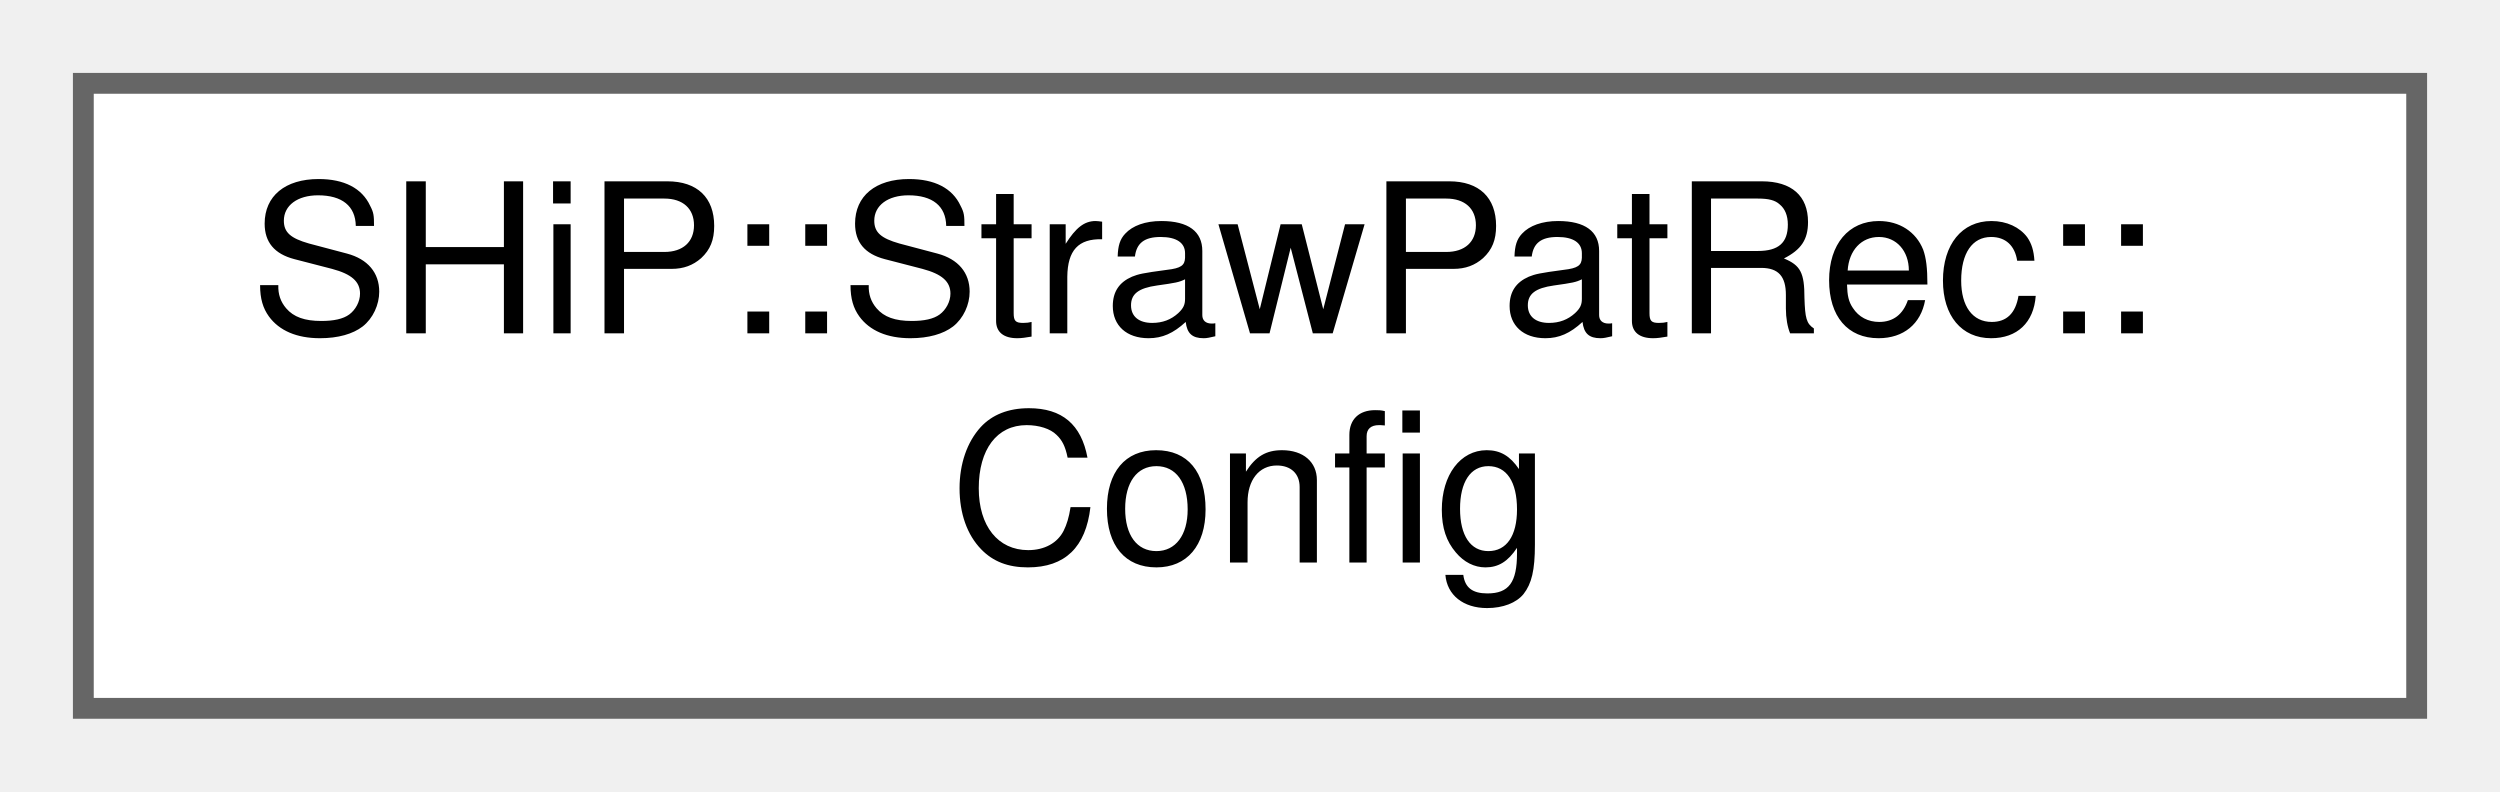
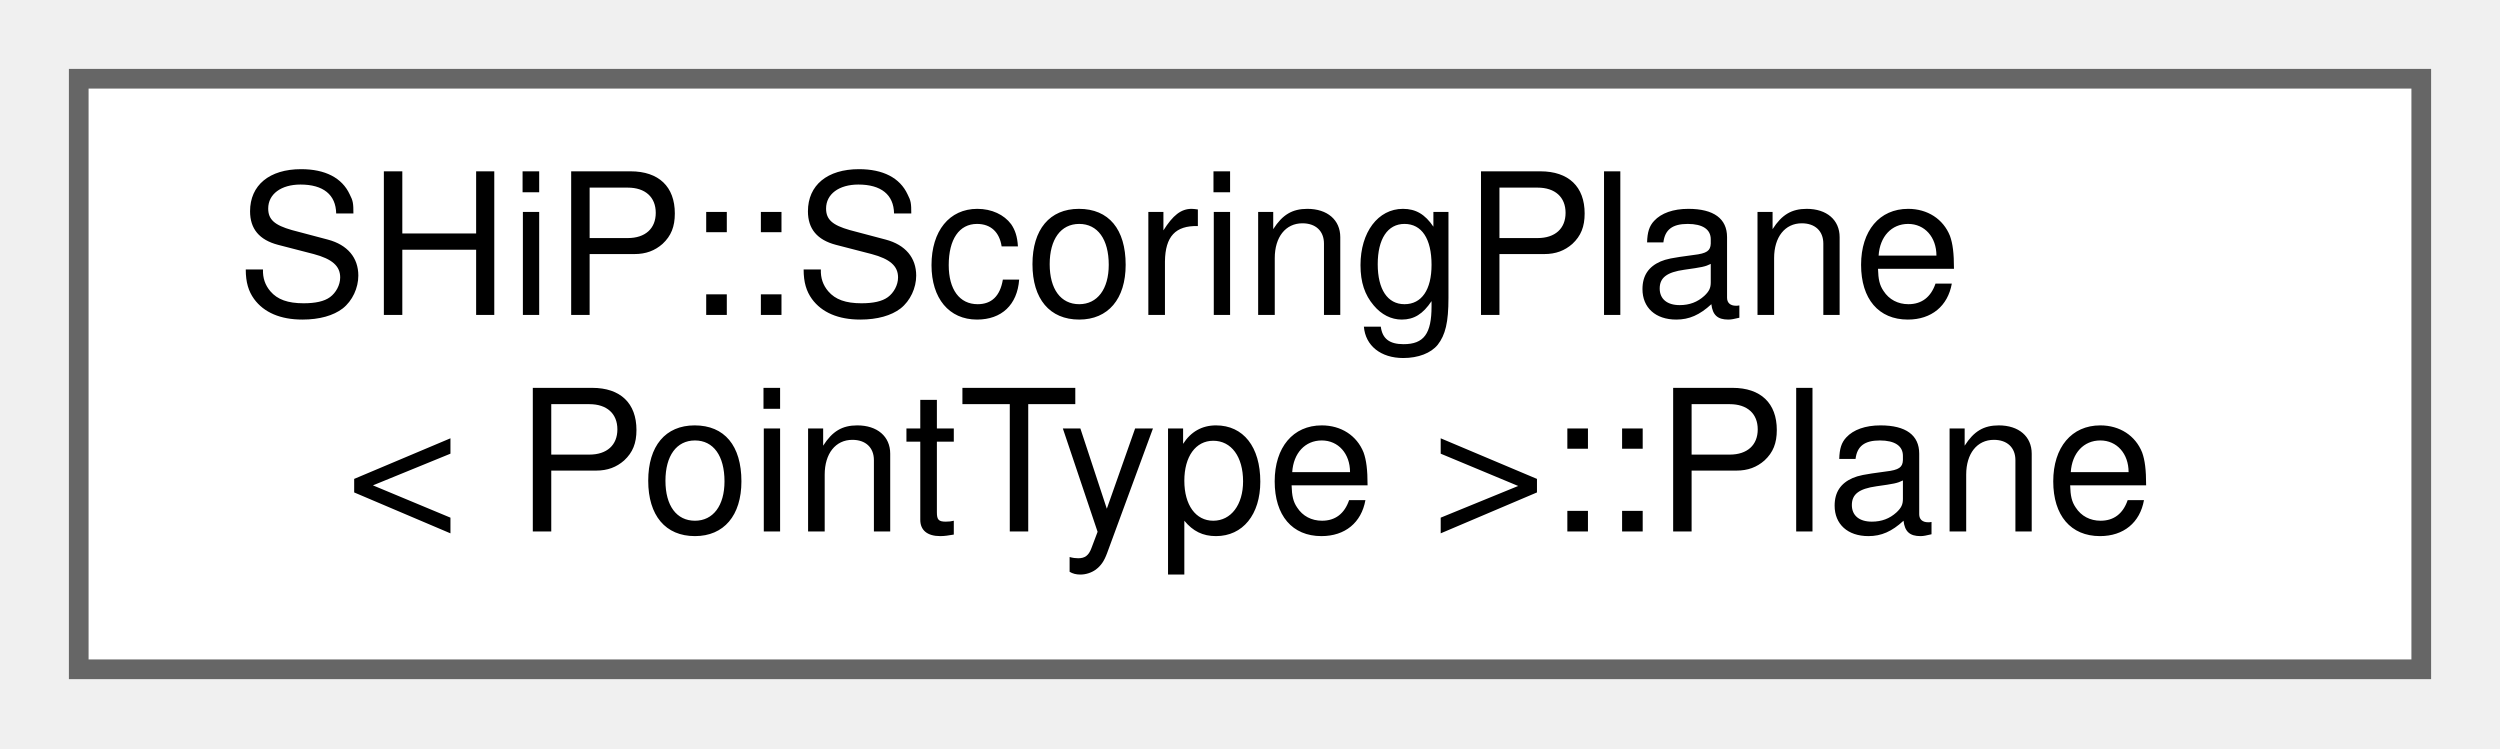
- <svg xmlns="http://www.w3.org/2000/svg" xmlns:xlink="http://www.w3.org/1999/xlink" width="120pt" height="38pt" viewBox="0.00 0.00 120.00 38.00">
+ <svg xmlns="http://www.w3.org/2000/svg" xmlns:xlink="http://www.w3.org/1999/xlink" width="127pt" height="38pt" viewBox="0.00 0.00 127.00 38.00">
  <g id="graph0" class="graph" transform="scale(1 1) rotate(0) translate(4 34)">
    <g id="Node000000" class="node">
      <g id="a_Node000000">
-         <a xlink:href="structSHiP_1_1StrawPatRec_1_1Config.html" target="_top" xlink:title=" ">
-           <polygon fill="white" stroke="#666666" points="112,-30 0,-30 0,0 112,0 112,-30" />
-           <text text-anchor="start" x="8" y="-18" font-family="Helvetica,sans-Serif" font-size="10.00">SHiP::StrawPatRec::</text>
-           <text text-anchor="middle" x="56" y="-7" font-family="Helvetica,sans-Serif" font-size="10.00">Config</text>
+         <a xlink:href="structSHiP_1_1ScoringPlane_1_1Plane.html" target="_top" xlink:title="colour of the planes in the event display">
+           <polygon fill="white" stroke="#666666" points="119,-30 0,-30 0,0 119,0 119,-30" />
+           <text text-anchor="start" x="8" y="-18" font-family="Helvetica,sans-Serif" font-size="10.00">SHiP::ScoringPlane</text>
+           <text text-anchor="middle" x="59.5" y="-7" font-family="Helvetica,sans-Serif" font-size="10.00">&lt; PointType &gt;::Plane</text>
        </a>
      </g>
    </g>
  </g>
</svg>
